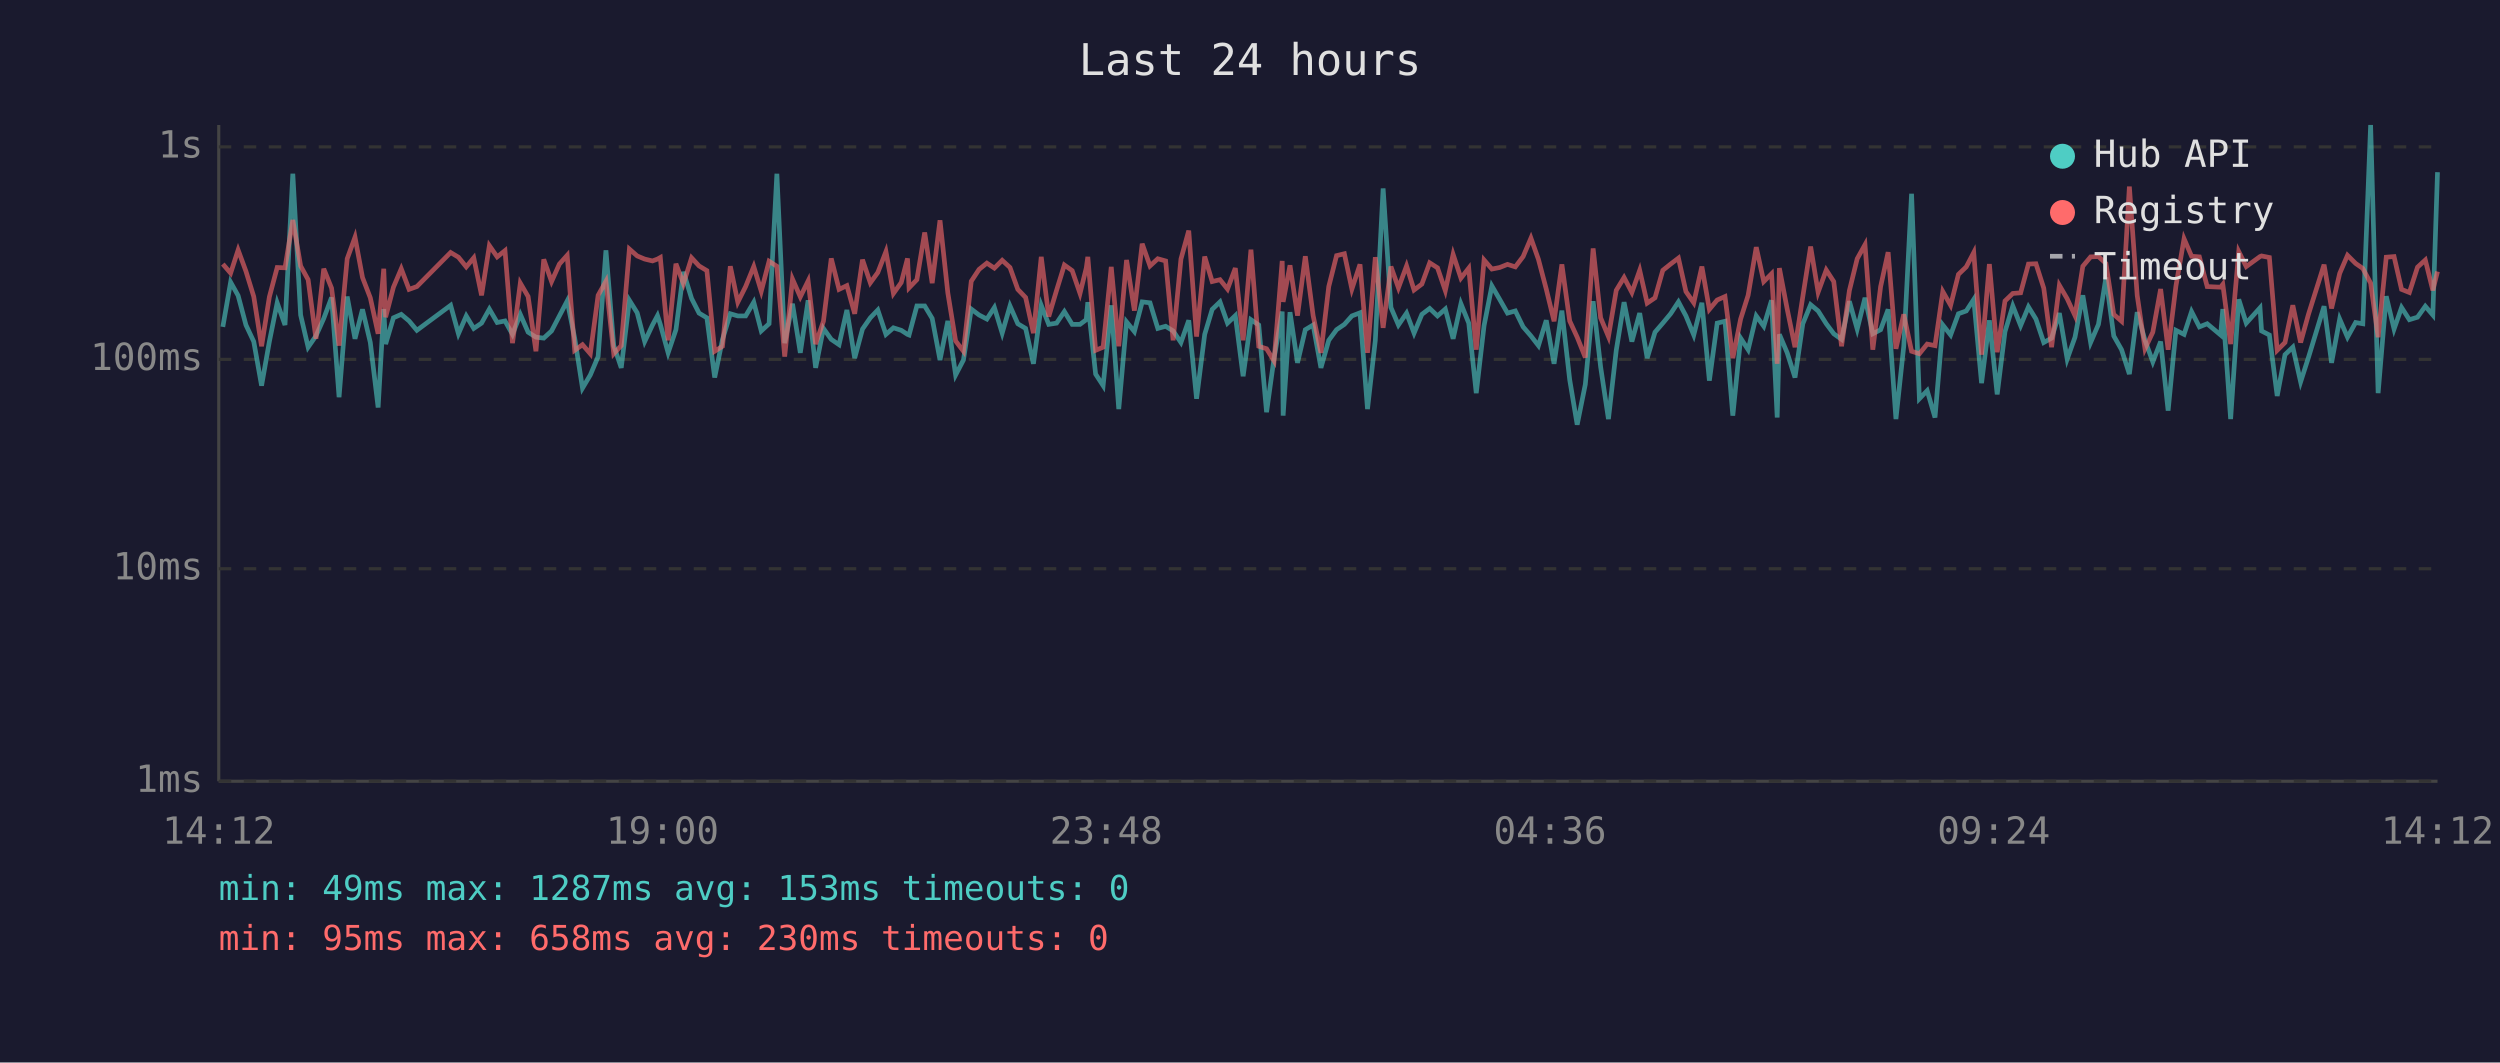
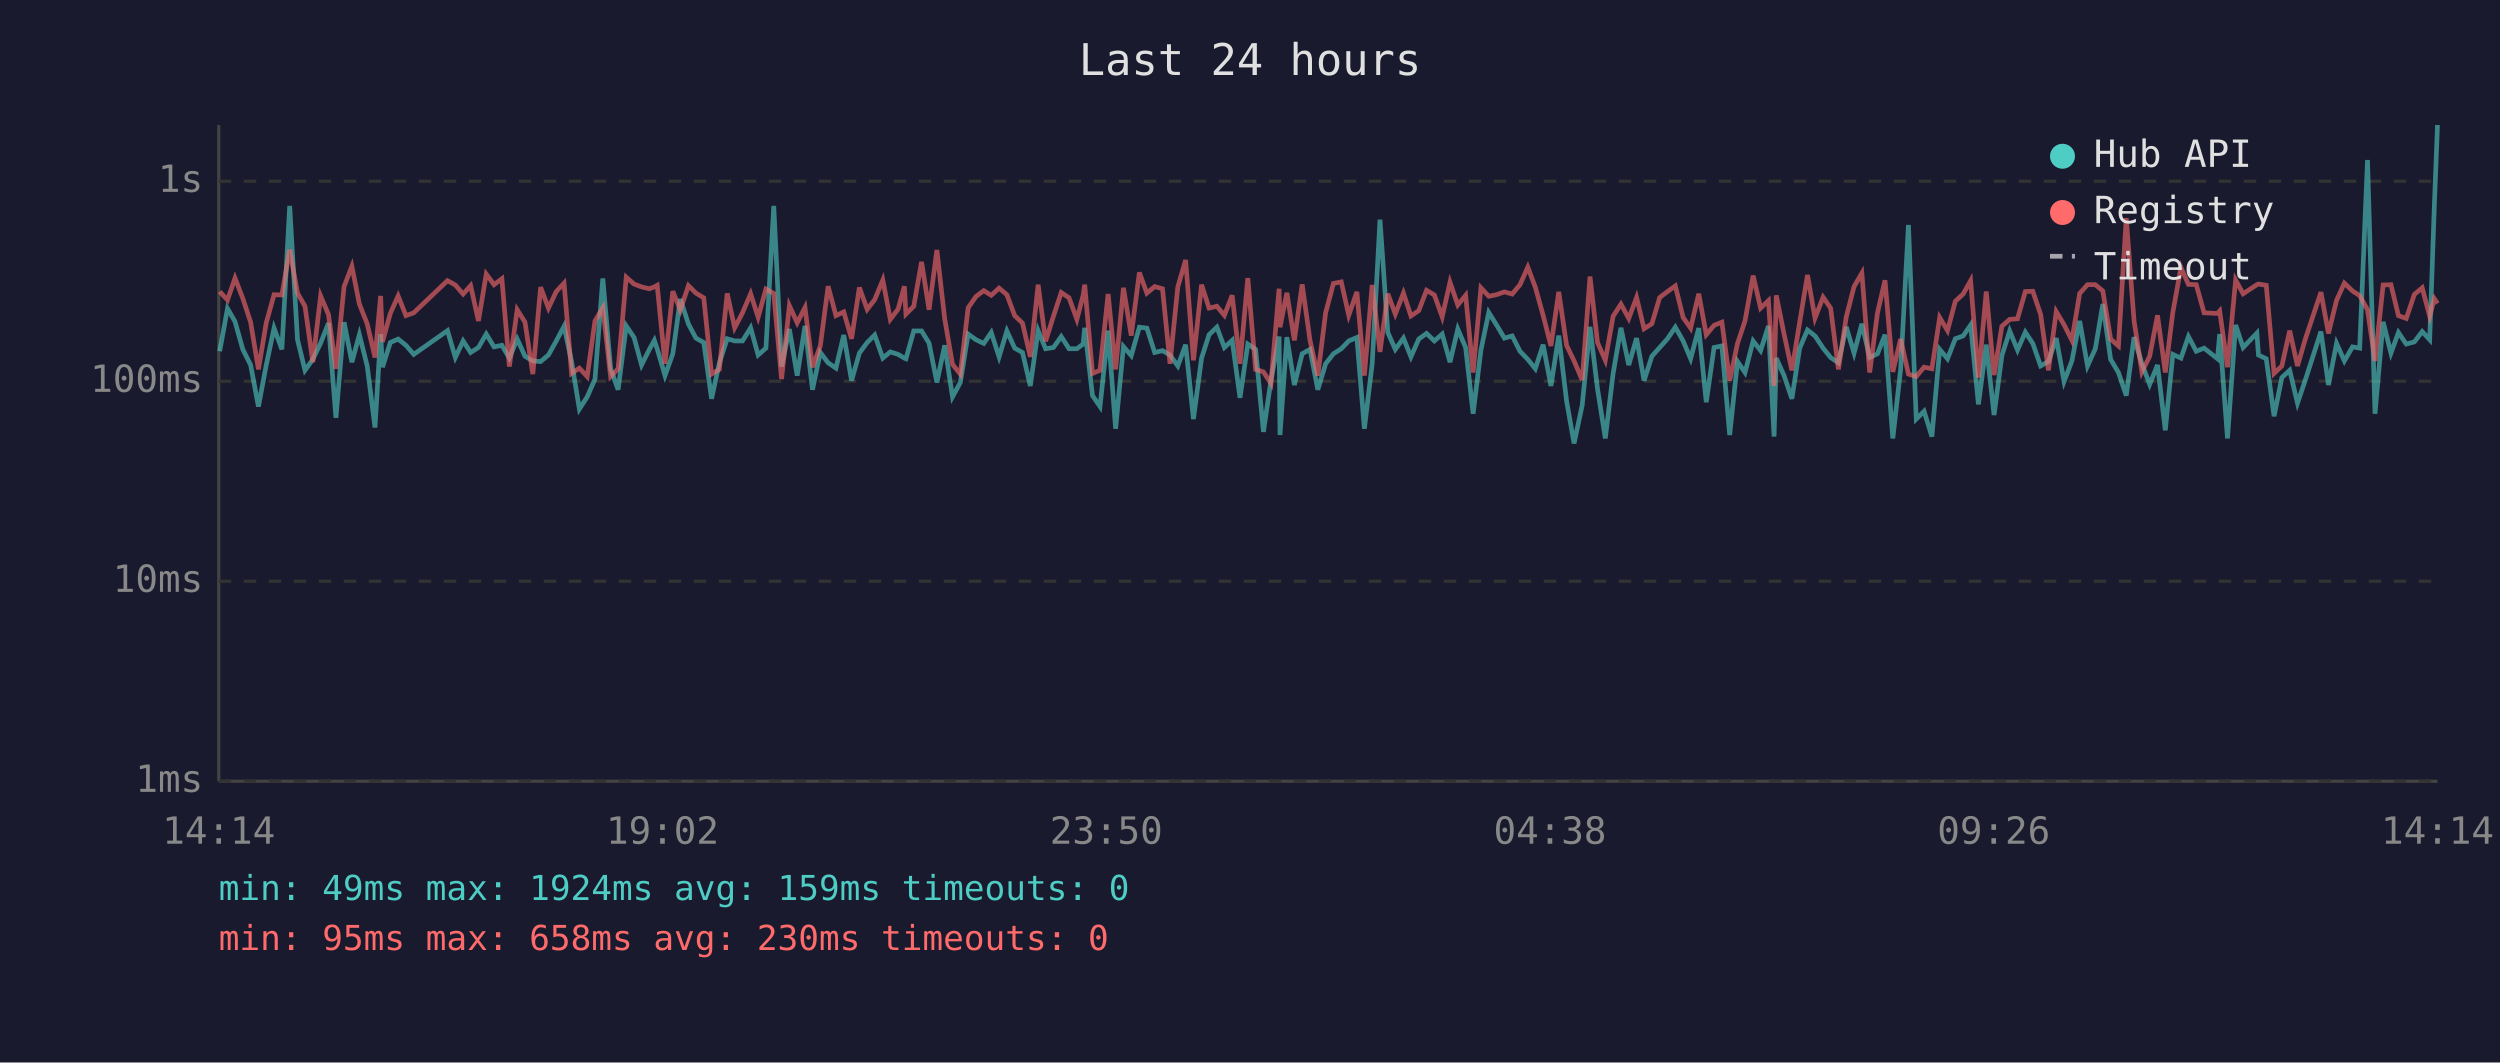
<svg xmlns="http://www.w3.org/2000/svg" viewBox="0 0 800 340" font-family="monospace" font-size="12">
  <rect width="800" height="340" fill="#1a1a2e" />
  <text x="400" y="24" fill="#e0e0e0" font-size="14" text-anchor="middle">Last 24 hours</text>
  <line x1="70" y1="40" x2="70" y2="250" stroke="#444" stroke-width="1" />
  <line x1="70" y1="250" x2="780" y2="250" stroke="#444" stroke-width="1" />
  <line x1="70" y1="250" x2="780" y2="250" stroke="#333" stroke-width="1" stroke-dasharray="4" />
  <text x="65" y="250" fill="#888" text-anchor="end" dominant-baseline="middle">1ms</text>
-   <line x1="70" y1="182" x2="780" y2="182" stroke="#333" stroke-width="1" stroke-dasharray="4" />
-   <text x="65" y="182" fill="#888" text-anchor="end" dominant-baseline="middle">10ms</text>
-   <line x1="70" y1="115" x2="780" y2="115" stroke="#333" stroke-width="1" stroke-dasharray="4" />
-   <text x="65" y="115" fill="#888" text-anchor="end" dominant-baseline="middle">100ms</text>
-   <line x1="70" y1="47" x2="780" y2="47" stroke="#333" stroke-width="1" stroke-dasharray="4" />
-   <text x="65" y="47" fill="#888" text-anchor="end" dominant-baseline="middle">1s</text>
-   <text x="70" y="270" fill="#888" text-anchor="middle">14:12</text>
-   <text x="212" y="270" fill="#888" text-anchor="middle">19:00</text>
-   <text x="354" y="270" fill="#888" text-anchor="middle">23:48</text>
-   <text x="496" y="270" fill="#888" text-anchor="middle">04:36</text>
-   <text x="638" y="270" fill="#888" text-anchor="middle">09:24</text>
-   <text x="780" y="270" fill="#888" text-anchor="middle">14:12</text>
-   <polyline points="71.3,104.6 73.8,90.3 76.2,94.6 78.7,104.0 81.2,109.3 83.7,123.4 86.2,109.3 88.7,96.9 91.2,104.0 93.7,55.6 96.2,100.8 98.6,111.1 101.1,107.5 103.6,101.9 106.1,95.2 108.5,127.1 111.1,94.9 113.6,108.4 116.0,99.0 118.5,109.6 121.0,130.4 122.8,98.9 123.4,110.1 125.9,101.7 128.4,100.6 130.9,102.7 133.4,105.7 144.2,97.7 146.7,106.8 149.2,101.1 151.6,105.1 154.1,103.4 156.6,98.9 159.1,103.2 161.6,102.7 164.0,107.0 166.5,100.6 169.0,106.3 171.5,107.9 174.0,108.2 176.5,105.9 179.0,101.1 181.5,96.3 183.9,108.2 186.4,124.2 188.9,120.0 191.4,114.1 193.9,80.1 196.4,110.6 198.8,117.7 201.4,96.1 203.9,100.1 206.3,109.3 208.8,104.0 210.4,101.0 211.3,103.8 213.8,112.9 216.3,105.5 218.7,87.0 221.3,95.5 223.7,100.2 226.2,101.7 228.7,120.8 231.2,108.6 233.7,100.4 236.1,101.1 238.6,101.1 241.2,96.7 243.6,105.9 246.1,103.6 248.6,55.6 251.1,109.8 253.6,97.2 256.1,112.9 258.6,96.1 261.0,117.7 263.5,105.1 266.0,108.6 268.5,110.3 271.0,99.2 273.5,114.6 276.0,105.3 278.5,101.7 280.9,99.2 283.5,107.0 285.9,104.9 288.4,105.7 290.4,107.0 290.9,107.2 293.4,97.9 295.9,97.9 298.3,101.9 300.8,115.2 303.3,102.7 305.8,120.0 308.3,115.2 310.8,98.9 313.3,100.8 315.8,102.1 318.2,98.4 320.7,106.6 323.2,97.9 325.7,103.6 328.2,105.1 330.7,116.4 333.2,97.7 335.6,103.8 338.1,103.4 340.6,99.7 343.1,103.8 345.6,103.8 347.6,102.3 348.1,96.7 350.6,119.7 353.0,123.4 355.6,97.7 358.0,130.9 360.5,103.0 363.0,106.1 365.5,96.6 368.0,96.9 370.5,105.1 373.0,104.4 375.4,105.9 377.9,109.6 380.4,102.5 382.9,127.6 385.5,107.0 387.9,99.0 390.4,96.6 392.8,103.4 395.3,101.0 397.8,120.4 400.3,102.3 402.8,104.0 405.3,131.9 407.7,114.6 410.3,99.7 410.6,133.0 412.8,99.9 415.2,116.1 417.7,105.5 420.2,104.0 422.7,117.7 425.2,108.9 427.7,105.5 430.2,103.8 432.6,101.1 435.2,100.1 437.6,130.9 440.1,108.9 442.6,60.3 445.1,98.4 447.5,104.0 450.1,100.2 452.5,106.6 455.0,100.6 457.5,98.7 460.0,101.1 462.5,98.9 465.0,108.4 467.5,97.2 470.0,103.4 472.4,125.8 474.9,104.2 477.4,91.5 479.9,95.8 482.4,100.2 484.9,99.5 487.4,104.6 489.9,107.5 492.3,110.6 494.8,102.5 497.3,116.4 499.8,99.4 502.3,121.5 504.7,135.9 507.3,123.0 509.8,96.4 512.2,117.4 514.7,134.1 517.2,112.1 519.7,96.7 522.2,109.3 524.7,100.2 527.1,114.6 529.6,106.3 532.1,103.4 534.6,100.4 537.1,96.6 539.5,101.1 542.0,107.2 544.6,96.9 547.0,121.8 549.5,103.4 552.0,102.8 554.5,133.0 557.0,108.2 559.4,111.9 562.0,101.1 564.4,104.4 566.9,96.1 568.7,133.6 569.4,107.0 571.9,112.9 574.4,120.8 576.9,103.6 579.4,97.5 581.8,99.5 584.4,103.6 586.8,106.8 589.3,108.6 591.8,96.4 594.3,105.3 596.8,95.3 599.3,106.8 601.8,105.5 604.2,99.0 606.7,134.1 609.2,110.8 611.7,62.0 614.2,127.6 616.7,125.0 619.2,133.6 621.7,104.0 624.2,107.2 626.7,100.4 629.2,99.5 631.6,95.8 634.1,122.6 636.6,102.5 639.1,126.2 641.6,106.1 644.1,97.9 646.6,104.2 649.1,98.2 651.5,102.1 654.0,109.6 656.5,108.2 659.0,100.2 661.5,114.9 664.0,107.9 666.5,94.5 669.0,109.6 671.5,103.8 673.9,88.8 676.4,107.5 678.9,111.9 681.4,119.7 683.9,99.9 686.4,108.9 688.9,115.8 691.4,109.3 693.8,131.4 696.3,105.7 698.9,107.0 701.3,99.7 703.8,104.6 706.3,103.6 710.6,107.2 711.3,98.9 713.8,134.1 716.4,95.8 718.8,103.4 723.2,98.5 723.7,105.9 726.2,107.2 728.7,126.7 731.2,113.5 733.7,111.1 736.2,122.2 738.7,114.4 743.7,98.0 746.1,116.1 748.7,102.1 751.2,107.9 753.8,103.2 756.1,103.6 758.6,40.0 761.0,125.8 763.6,94.8 766.1,105.3 768.5,98.4 771.0,102.3 773.6,101.5 776.1,98.0 778.5,100.8 780.0,55.1" fill="none" stroke="#4ecdc4" stroke-width="1.5" opacity="0.6" />
-   <polyline points="71.3,84.5 73.8,87.4 76.2,80.0 78.7,86.8 81.2,94.9 83.7,110.8 86.2,95.0 88.7,85.6 91.2,85.7 93.7,70.4 96.2,85.1 98.6,89.5 101.1,108.4 103.6,86.0 106.1,92.2 108.5,110.6 111.1,82.8 113.6,75.9 116.0,88.8 118.5,95.3 121.0,106.8 122.8,86.0 123.4,101.5 125.9,91.9 128.4,86.0 130.9,92.6 133.4,91.7 144.2,80.8 146.7,82.3 149.2,85.4 151.6,82.5 154.1,94.5 156.6,78.6 159.1,82.2 161.6,80.2 164.0,109.8 166.5,90.6 169.0,94.9 171.5,112.4 174.0,83.0 176.5,90.1 179.0,84.5 181.5,81.7 183.9,112.1 186.4,110.3 188.9,113.2 191.4,94.5 193.9,90.0 196.4,113.2 198.8,110.6 201.4,79.7 203.9,81.9 206.3,82.9 208.8,83.5 210.4,82.9 211.3,82.4 213.8,108.9 216.3,84.4 218.7,90.8 221.3,82.5 223.7,85.1 226.2,86.6 228.7,112.4 231.2,110.8 233.7,85.2 236.1,96.7 238.6,91.7 241.2,85.3 243.6,93.2 246.1,83.6 248.6,85.2 251.1,114.1 253.6,89.3 256.1,95.0 258.6,89.9 261.0,110.1 263.5,102.8 266.0,82.7 268.5,92.6 271.0,91.4 273.5,100.4 276.0,83.1 278.5,90.5 280.9,87.2 283.5,80.5 285.9,93.9 288.4,90.4 290.4,82.7 290.9,92.1 293.4,89.5 295.9,74.4 298.3,90.6 300.8,70.5 303.3,93.7 305.8,109.1 308.3,112.4 310.8,90.0 313.3,86.2 315.8,84.2 318.2,85.8 320.7,83.3 323.2,85.6 325.7,92.6 328.2,95.2 330.7,106.6 333.2,82.2 335.6,101.3 338.1,92.9 340.6,84.8 343.1,86.6 345.6,93.9 347.6,85.8 348.1,82.2 350.6,112.1 353.0,111.1 355.6,85.4 358.0,110.8 360.5,83.2 363.0,99.4 365.5,78.0 368.0,85.1 370.5,82.8 373.0,83.5 375.4,108.9 377.9,82.9 380.4,73.8 382.9,107.7 385.5,82.1 387.9,90.1 390.4,89.5 392.8,92.5 395.3,85.8 397.8,108.9 400.3,79.9 402.8,110.8 405.3,111.6 407.7,115.5 410.3,83.5 410.6,96.6 412.8,84.9 415.2,101.0 417.7,82.0 420.2,101.0 422.7,112.9 425.2,91.7 427.7,81.8 430.2,81.2 432.6,92.5 435.2,84.6 437.6,112.9 440.1,82.3 442.6,104.9 445.1,85.3 447.5,92.1 450.1,85.1 452.5,92.8 455.0,90.9 457.5,84.1 460.0,85.7 462.5,93.0 465.0,81.4 467.5,89.0 470.0,85.8 472.4,111.9 474.9,83.2 477.4,86.1 479.9,85.6 482.4,84.6 484.9,85.4 487.4,82.1 489.9,76.2 492.3,83.0 494.8,92.5 497.3,102.8 499.8,84.6 502.3,102.7 504.7,107.9 507.3,114.4 509.8,79.5 512.2,101.7 514.7,107.7 517.2,92.9 519.7,88.8 522.2,93.6 524.7,86.5 527.1,97.0 529.6,95.3 532.1,86.5 534.6,84.5 537.1,82.6 539.5,93.3 542.0,96.9 544.6,85.3 547.0,99.0 549.5,96.0 552.0,94.9 554.5,114.6 557.0,102.1 559.4,94.5 562.0,79.1 564.4,90.1 566.9,87.6 568.7,116.4 569.4,85.8 571.9,98.9 574.4,111.1 576.9,94.9 579.4,78.9 581.8,93.5 584.4,86.4 586.8,90.1 589.3,110.8 591.8,93.0 594.3,82.8 596.8,78.3 599.3,111.9 601.8,91.7 604.2,80.7 606.7,111.6 609.2,100.6 611.7,112.4 614.2,113.2 616.7,110.1 619.2,110.6 621.7,93.3 624.2,97.7 626.7,87.8 629.2,85.4 631.6,80.8 634.1,113.5 636.6,84.5 639.1,112.7 641.6,96.3 644.1,93.9 646.6,93.7 649.1,84.5 651.5,84.4 654.0,92.2 656.5,111.1 659.0,91.3 661.5,95.6 664.0,101.0 666.5,85.2 669.0,82.2 671.5,82.1 673.9,84.3 676.4,100.6 678.9,102.8 681.4,59.7 683.9,94.5 686.4,111.6 688.9,106.3 691.4,92.5 693.8,111.9 696.3,91.5 698.9,76.4 701.3,82.0 703.8,82.2 706.3,91.7 710.6,91.9 711.3,91.0 713.8,110.1 716.4,80.5 718.8,85.3 723.2,82.1 723.7,81.9 726.2,82.4 728.7,112.1 731.2,109.6 733.7,97.7 736.2,109.6 738.7,100.6 743.7,84.7 746.1,98.7 748.7,87.5 751.2,81.7 753.8,84.3 756.1,85.9 758.6,90.6 761.0,107.9 763.6,82.3 766.1,82.1 768.5,92.6 771.0,93.6 773.6,85.5 776.1,83.2 778.5,92.9 780.0,86.9" fill="none" stroke="#ff6b6b" stroke-width="1.5" opacity="0.6" />
+   <line x1="70" y1="186" x2="780" y2="186" stroke="#333" stroke-width="1" stroke-dasharray="4" />
+   <text x="65" y="186" fill="#888" text-anchor="end" dominant-baseline="middle">10ms</text>
+   <line x1="70" y1="122" x2="780" y2="122" stroke="#333" stroke-width="1" stroke-dasharray="4" />
+   <text x="65" y="122" fill="#888" text-anchor="end" dominant-baseline="middle">100ms</text>
+   <line x1="70" y1="58" x2="780" y2="58" stroke="#333" stroke-width="1" stroke-dasharray="4" />
+   <text x="65" y="58" fill="#888" text-anchor="end" dominant-baseline="middle">1s</text>
+   <text x="70" y="270" fill="#888" text-anchor="middle">14:14</text>
+   <text x="212" y="270" fill="#888" text-anchor="middle">19:02</text>
+   <text x="354" y="270" fill="#888" text-anchor="middle">23:50</text>
+   <text x="496" y="270" fill="#888" text-anchor="middle">04:38</text>
+   <text x="638" y="270" fill="#888" text-anchor="middle">09:26</text>
+   <text x="780" y="270" fill="#888" text-anchor="middle">14:14</text>
+   <polyline points="70.3,112.4 72.8,98.7 75.2,102.9 77.7,111.8 80.2,116.8 82.7,130.1 85.2,116.8 87.7,105.0 90.2,111.8 92.7,65.9 95.2,108.7 97.6,118.5 100.1,115.0 102.6,109.8 105.1,103.4 107.5,133.7 110.1,103.1 112.6,115.9 115.0,107.1 117.5,117.1 120.0,136.8 121.8,106.9 122.4,117.5 124.9,109.6 127.4,108.5 129.9,110.5 132.4,113.4 143.2,105.8 145.7,114.4 148.2,109.1 150.6,112.8 153.1,111.2 155.6,106.9 158.1,111.0 160.6,110.5 163.0,114.6 165.5,108.5 168.0,114.0 170.5,115.5 173.0,115.7 175.5,113.6 178.0,109.1 180.5,104.4 182.9,115.7 185.4,130.9 187.9,127.0 190.4,121.3 192.9,89.1 195.4,118.0 197.8,124.7 200.4,104.3 202.9,108.0 205.3,116.8 207.8,111.8 209.4,108.9 210.3,111.6 212.8,120.2 215.3,113.2 217.7,95.7 220.3,103.7 222.7,108.2 225.2,109.6 227.7,127.6 230.2,116.1 232.7,108.4 235.1,109.1 237.6,109.1 240.2,104.9 242.6,113.6 245.1,111.4 247.6,65.9 250.1,117.3 252.6,105.3 255.1,120.2 257.6,104.3 260.0,124.7 262.5,112.8 265.0,116.1 267.5,117.8 270.0,107.2 272.5,121.8 275.0,113.0 277.5,109.6 279.9,107.2 282.5,114.6 284.9,112.6 287.4,113.4 289.4,114.6 289.9,114.8 292.4,105.9 294.9,105.9 297.3,109.8 299.8,122.4 302.3,110.5 304.8,127.0 307.3,122.4 309.8,106.9 312.3,108.7 314.8,109.9 317.2,106.4 319.7,114.2 322.2,105.9 324.7,111.4 327.2,112.8 329.7,123.5 332.2,105.8 334.6,111.6 337.1,111.2 339.6,107.7 342.1,111.6 344.6,111.6 346.6,110.1 347.1,104.9 349.6,126.6 352.0,130.1 354.6,105.8 357.0,137.2 359.5,110.9 362.0,113.8 364.6,104.7 367.0,105.0 369.5,112.8 372.0,112.2 374.4,113.6 376.9,117.1 379.4,110.3 381.9,134.1 384.5,114.6 386.9,107.1 389.4,104.7 391.8,111.2 394.3,108.9 396.8,127.3 399.3,110.1 401.8,111.8 404.3,138.2 406.7,121.8 409.3,107.7 409.6,139.2 411.8,107.9 414.2,123.2 416.7,113.2 419.2,111.8 421.7,124.7 424.2,116.4 426.7,113.2 429.2,111.6 431.6,109.1 434.2,108.0 436.6,137.2 439.1,116.4 441.6,70.3 444.1,106.4 446.5,111.8 449.1,108.2 451.5,114.2 454.0,108.5 456.5,106.7 459.0,109.1 461.5,106.9 464.0,115.9 466.5,105.3 469.0,111.2 471.4,132.4 473.9,112.0 476.4,100.0 478.9,104.0 481.4,108.2 483.9,107.5 486.4,112.4 488.9,115.0 491.3,118.0 493.8,110.3 496.3,123.5 498.8,107.4 501.3,128.3 503.7,141.9 506.3,129.7 508.8,104.6 511.2,124.4 513.7,140.3 516.2,119.5 518.7,104.9 521.2,116.8 523.7,108.2 526.1,121.8 528.6,114.0 531.1,111.2 533.6,108.4 536.1,104.7 538.6,109.1 541.0,114.8 543.6,105.0 546.0,128.7 548.5,111.2 551.0,110.7 553.5,139.2 556.0,115.7 558.4,119.2 561.0,109.1 563.4,112.2 565.9,104.3 567.7,139.7 568.4,114.6 570.9,120.2 573.4,127.6 575.9,111.4 578.4,105.6 580.8,107.5 583.4,111.4 585.8,114.4 588.3,116.1 590.8,104.6 593.3,113.0 595.8,103.6 598.3,114.4 600.8,113.2 603.2,107.1 605.7,140.3 608.2,118.2 610.7,72.0 613.2,134.1 615.7,131.6 618.2,139.7 620.7,111.8 623.2,114.8 625.7,108.4 628.2,107.5 630.6,104.0 633.1,129.4 635.6,110.3 638.1,132.8 640.6,113.8 643.1,105.9 645.6,112.0 648.1,106.3 650.5,109.9 653.0,117.1 655.5,115.7 658.0,108.2 660.5,122.1 663.0,115.5 665.5,102.7 668.0,117.1 670.5,111.6 672.9,97.3 675.4,115.0 677.9,119.2 680.4,126.6 682.9,107.9 685.4,116.4 687.9,123.0 690.4,116.8 692.9,137.7 695.3,113.4 697.9,114.6 700.3,107.7 702.8,112.4 705.3,111.4 709.6,114.8 710.3,106.9 712.8,140.3 715.4,104.0 717.8,111.2 722.2,106.6 722.7,113.6 725.2,114.8 727.7,133.2 730.2,120.8 732.7,118.5 735.2,129.0 737.7,121.6 742.7,106.1 745.1,123.2 747.7,109.9 750.2,115.5 752.8,111.0 755.1,111.4 757.6,51.2 760.0,132.4 762.6,103.0 765.1,113.0 767.5,106.4 770.0,110.1 772.6,109.4 775.1,106.1 777.5,108.7 779.0,65.5 780.0,40.0" fill="none" stroke="#4ecdc4" stroke-width="1.5" opacity="0.6" />
+   <polyline points="70.3,93.3 72.8,96.0 75.2,89.0 77.7,95.5 80.2,103.1 82.7,118.2 85.2,103.3 87.7,94.3 90.2,94.4 92.7,79.9 95.2,93.8 97.6,98.0 100.1,115.9 102.6,94.7 105.1,100.6 107.5,118.0 110.1,91.7 112.6,85.2 115.0,97.3 117.5,103.6 120.0,114.4 121.8,94.7 122.4,109.4 124.9,100.3 127.4,94.7 129.9,101.0 132.4,100.1 143.2,89.8 145.7,91.2 148.2,94.1 150.6,91.4 153.1,102.7 155.6,87.7 158.1,91.1 160.6,89.2 163.0,117.3 165.5,99.1 168.0,103.1 170.5,119.7 173.0,91.9 175.5,98.6 178.0,93.3 180.5,90.6 182.9,119.5 185.4,117.8 187.9,120.5 190.4,102.7 192.9,98.5 195.4,120.5 197.8,118.0 200.4,88.7 202.9,90.9 205.3,91.8 207.8,92.4 209.4,91.8 210.3,91.3 212.8,116.4 215.3,93.2 217.7,99.2 220.3,91.4 222.7,93.8 225.2,95.3 227.7,119.7 230.2,118.2 232.7,93.9 235.1,104.9 237.6,100.1 240.2,94.0 242.6,101.5 245.1,92.5 247.6,93.9 250.1,121.3 252.6,97.8 255.1,103.3 257.6,98.4 260.0,117.5 262.5,110.7 265.0,91.6 267.5,101.0 270.0,99.8 272.5,108.4 275.0,92.0 277.5,99.0 279.9,95.9 282.5,89.6 284.9,102.2 287.4,98.9 289.4,91.6 289.9,100.5 292.4,98.0 294.9,83.8 297.3,99.1 299.8,80.0 302.3,102.0 304.8,116.6 307.3,119.7 309.8,98.5 312.3,94.9 314.8,93.0 317.2,94.5 319.7,92.2 322.2,94.3 324.7,101.0 327.2,103.4 329.7,114.2 332.2,91.1 334.6,109.2 337.1,101.2 339.6,93.6 342.1,95.3 344.6,102.2 346.6,94.5 347.1,91.1 349.6,119.5 352.0,118.5 354.6,94.1 357.0,118.2 359.5,92.1 362.0,107.4 364.6,87.2 367.0,93.8 369.5,91.7 372.0,92.4 374.4,116.4 376.9,91.8 379.4,83.2 381.9,115.3 384.5,91.1 386.9,98.6 389.4,98.0 391.8,100.9 394.3,94.5 396.8,116.4 399.3,89.0 401.8,118.2 404.3,119.0 406.7,122.7 409.3,92.4 409.6,104.7 411.8,93.7 414.2,108.9 416.7,91.0 419.2,108.9 421.7,120.2 424.2,100.1 426.7,90.7 429.2,90.2 431.6,100.9 434.2,93.4 436.6,120.2 439.1,91.2 441.6,112.6 444.1,94.0 446.5,100.5 449.1,93.8 451.5,101.1 454.0,99.4 456.5,92.9 459.0,94.4 461.5,101.4 464.0,90.3 466.5,97.6 469.0,94.5 471.4,119.2 473.9,92.1 476.4,94.8 478.9,94.3 481.4,93.4 483.9,94.1 486.4,91.1 488.9,85.5 491.3,91.9 493.8,100.9 496.3,110.7 498.8,93.4 501.3,110.5 503.7,115.5 506.3,121.6 508.8,88.5 511.2,109.6 513.7,115.3 516.2,101.2 518.7,97.3 521.2,101.9 523.7,95.2 526.1,105.2 528.6,103.6 531.1,95.2 533.6,93.3 536.1,91.5 538.6,101.6 541.0,105.0 543.6,94.0 546.0,107.1 548.5,104.1 551.0,103.1 553.5,121.8 556.0,109.9 558.4,102.7 561.0,88.2 563.4,98.6 565.9,96.2 567.7,123.5 568.4,94.5 570.9,106.9 573.4,118.5 575.9,103.1 578.4,88.0 580.8,101.8 583.4,95.1 585.8,98.6 588.3,118.2 590.8,101.4 593.3,91.7 595.8,87.4 598.3,119.2 600.8,100.1 603.2,89.7 605.7,119.0 608.2,108.5 610.7,119.7 613.2,120.5 615.7,117.5 618.2,118.0 620.7,101.6 623.2,105.8 625.7,96.4 628.2,94.1 630.6,89.8 633.1,120.8 635.6,93.3 638.1,120.0 640.6,104.4 643.1,102.2 645.6,102.0 648.1,93.3 650.5,93.2 653.0,100.6 655.5,118.5 658.0,99.7 660.5,103.9 663.0,108.9 665.5,93.9 668.0,91.1 670.5,91.1 672.9,93.1 675.4,108.5 677.9,110.7 680.4,69.8 682.9,102.7 685.4,119.0 687.9,114.0 690.4,100.9 692.9,119.2 695.3,100.0 697.9,85.6 700.3,91.0 702.8,91.1 705.3,100.1 709.6,100.3 710.3,99.5 712.8,117.5 715.4,89.6 717.8,94.0 722.2,91.1 722.7,90.9 725.2,91.3 727.7,119.5 730.2,117.1 732.7,105.8 735.2,117.1 737.7,108.5 742.7,93.5 745.1,106.7 747.7,96.1 750.2,90.6 752.8,93.1 755.1,94.6 757.6,99.1 760.0,115.5 762.6,91.2 765.1,91.1 767.5,101.0 770.0,101.9 772.6,94.2 775.1,92.1 777.5,101.2 779.0,95.6 780.0,97.1" fill="none" stroke="#ff6b6b" stroke-width="1.5" opacity="0.6" />
  <circle cx="660" cy="50" r="4" fill="#4ecdc4" />
  <text x="670" y="50" fill="#e0e0e0" dominant-baseline="middle">Hub API</text>
  <circle cx="660" cy="68" r="4" fill="#ff6b6b" />
  <text x="670" y="68" fill="#e0e0e0" dominant-baseline="middle">Registry</text>
  <line x1="656" y1="82" x2="664" y2="82" stroke="#e0e0e0" stroke-width="1.5" stroke-dasharray="4,3" opacity="0.7" />
  <text x="670" y="86" fill="#e0e0e0" dominant-baseline="middle">Timeout</text>
-   <text x="70" y="288" fill="#4ecdc4" font-size="11">min: 49ms  max: 1287ms  avg: 153ms  timeouts: 0</text>
+   <text x="70" y="288" fill="#4ecdc4" font-size="11">min: 49ms  max: 1924ms  avg: 159ms  timeouts: 0</text>
  <text x="70" y="304" fill="#ff6b6b" font-size="11">min: 95ms  max: 658ms  avg: 230ms  timeouts: 0</text>
</svg>
